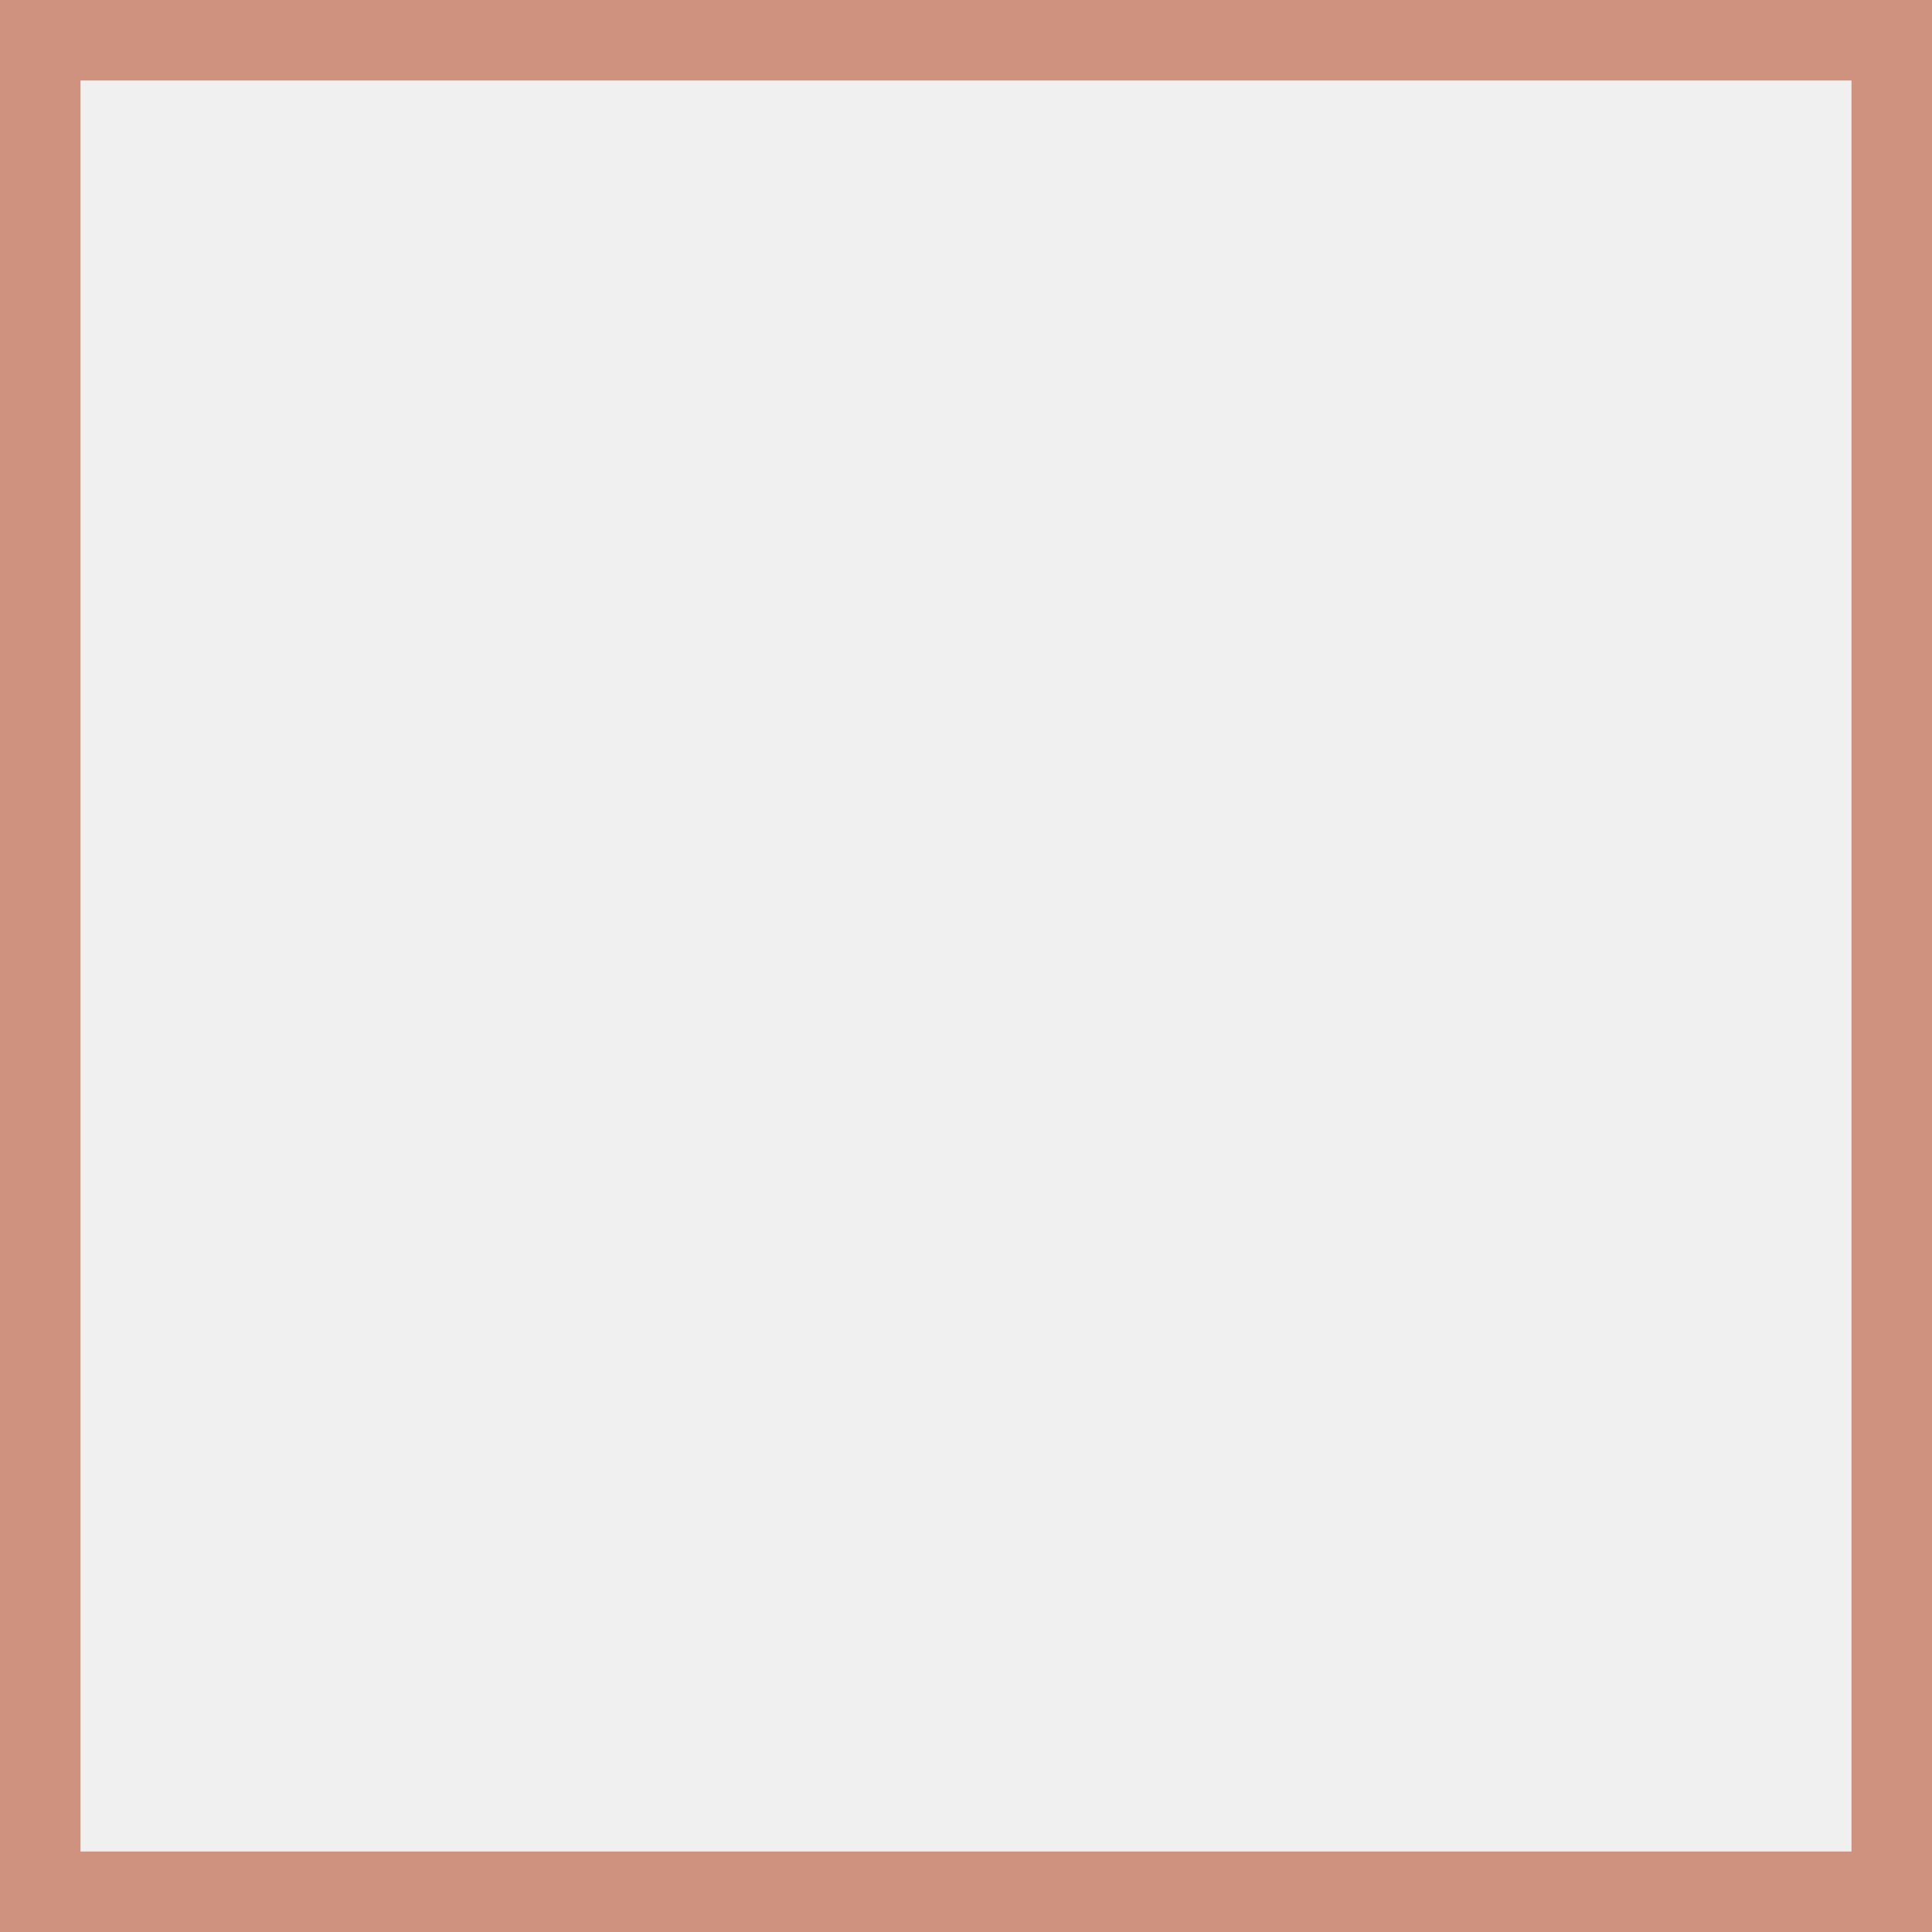
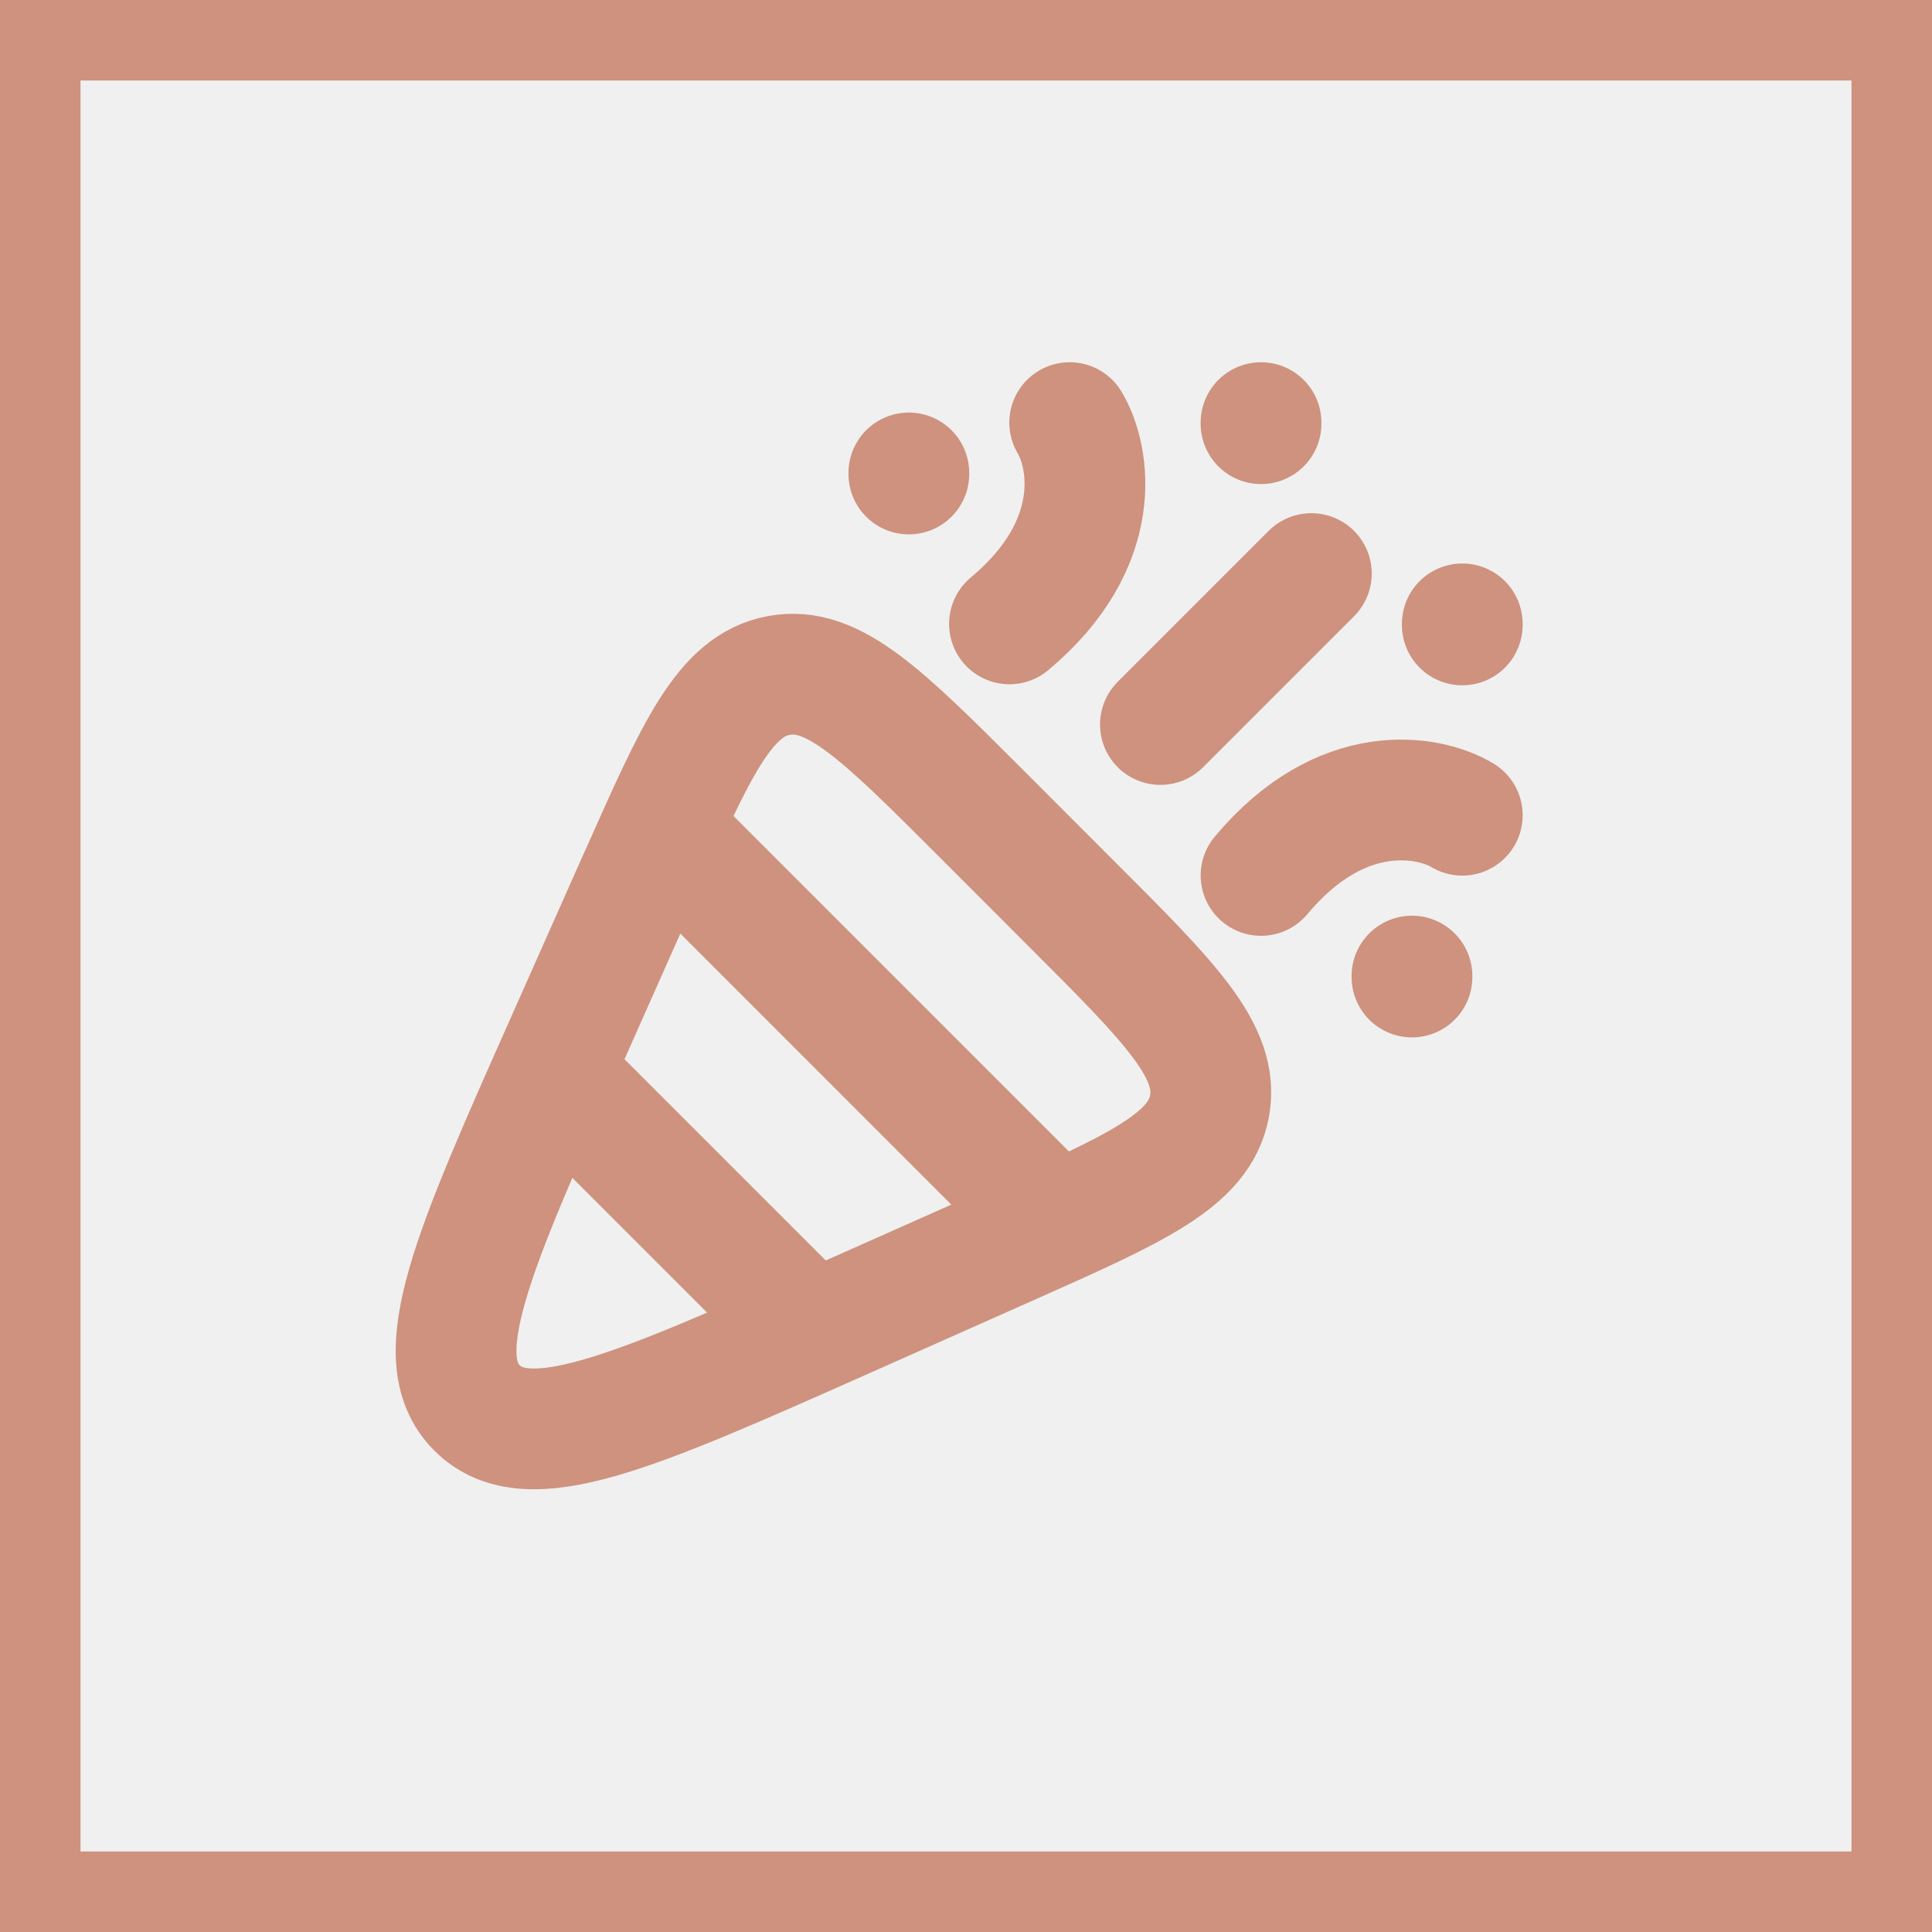
<svg xmlns="http://www.w3.org/2000/svg" width="24" height="24" viewBox="0 0 24 24" fill="none">
+   <g clip-path="url(#clip0_2525_46)">
+     <path d="M7.951 10.876L7.032 12.944C5.872 15.553 5.293 16.857 5.926 17.49C6.559 18.123 7.862 17.543 10.471 16.384L12.54 15.464C14.113 14.764 14.9 14.415 15.025 13.741C15.15 13.066 14.541 12.457 13.324 11.241L12.175 10.091C10.958 8.874 10.349 8.265 9.675 8.391C9 8.516 8.651 9.303 7.952 10.876M8.477 10.562L12.852 14.938M7.227 13.688L9.727 16.188M14.415 9L16.29 7.125M13.288 5.25C13.538 5.667 13.737 6.75 12.54 7.75M18.165 10.127C17.748 9.877 16.665 9.678 15.665 10.875M15.665 5.25V5.263M18.165 7.75V7.763M17.54 12.125V12.137M11.29 5.875V5.888" stroke="#CE927E" stroke-width="1.5" stroke-linecap="round" stroke-linejoin="round" />
+   </g>
  <rect x="0.5" y="0.5" width="23" height="23" stroke="#CE927E" />
+   <defs>
+     <clipPath id="clip0_2525_46">
+       <rect width="15" height="15" fill="white" transform="translate(4.41504 4)" />
+     </clipPath>
+   </defs>
</svg>
